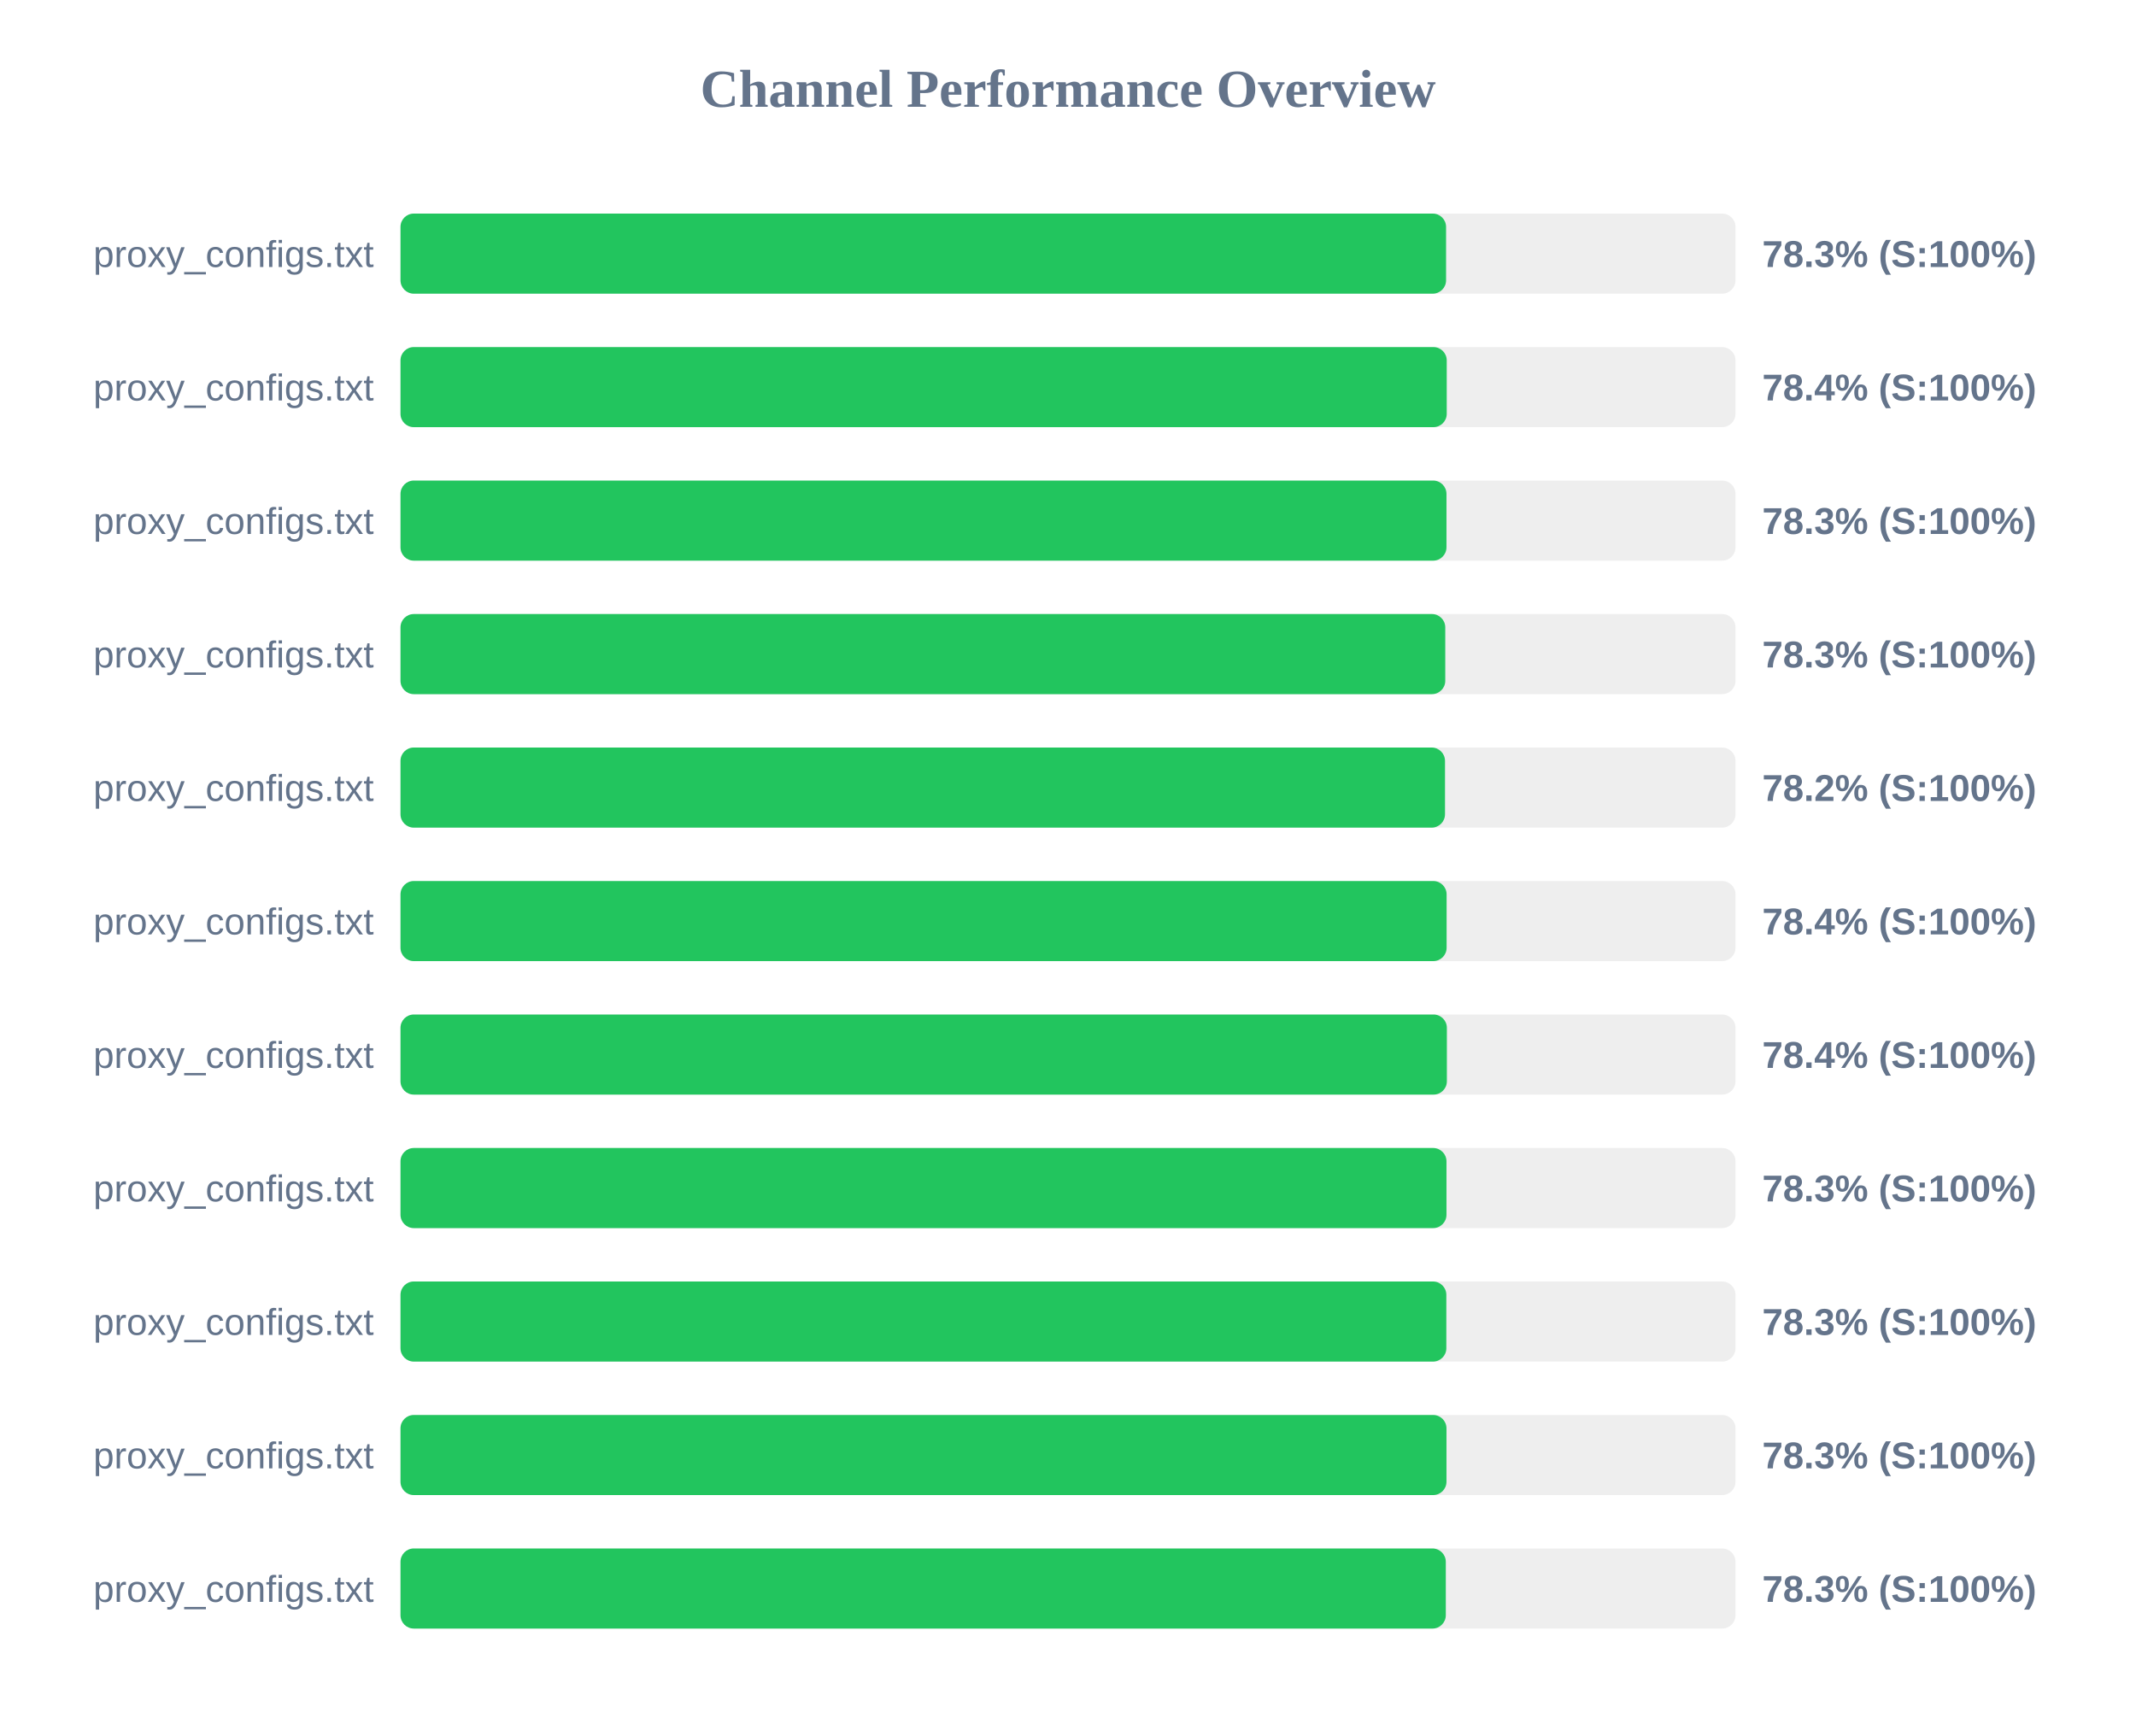
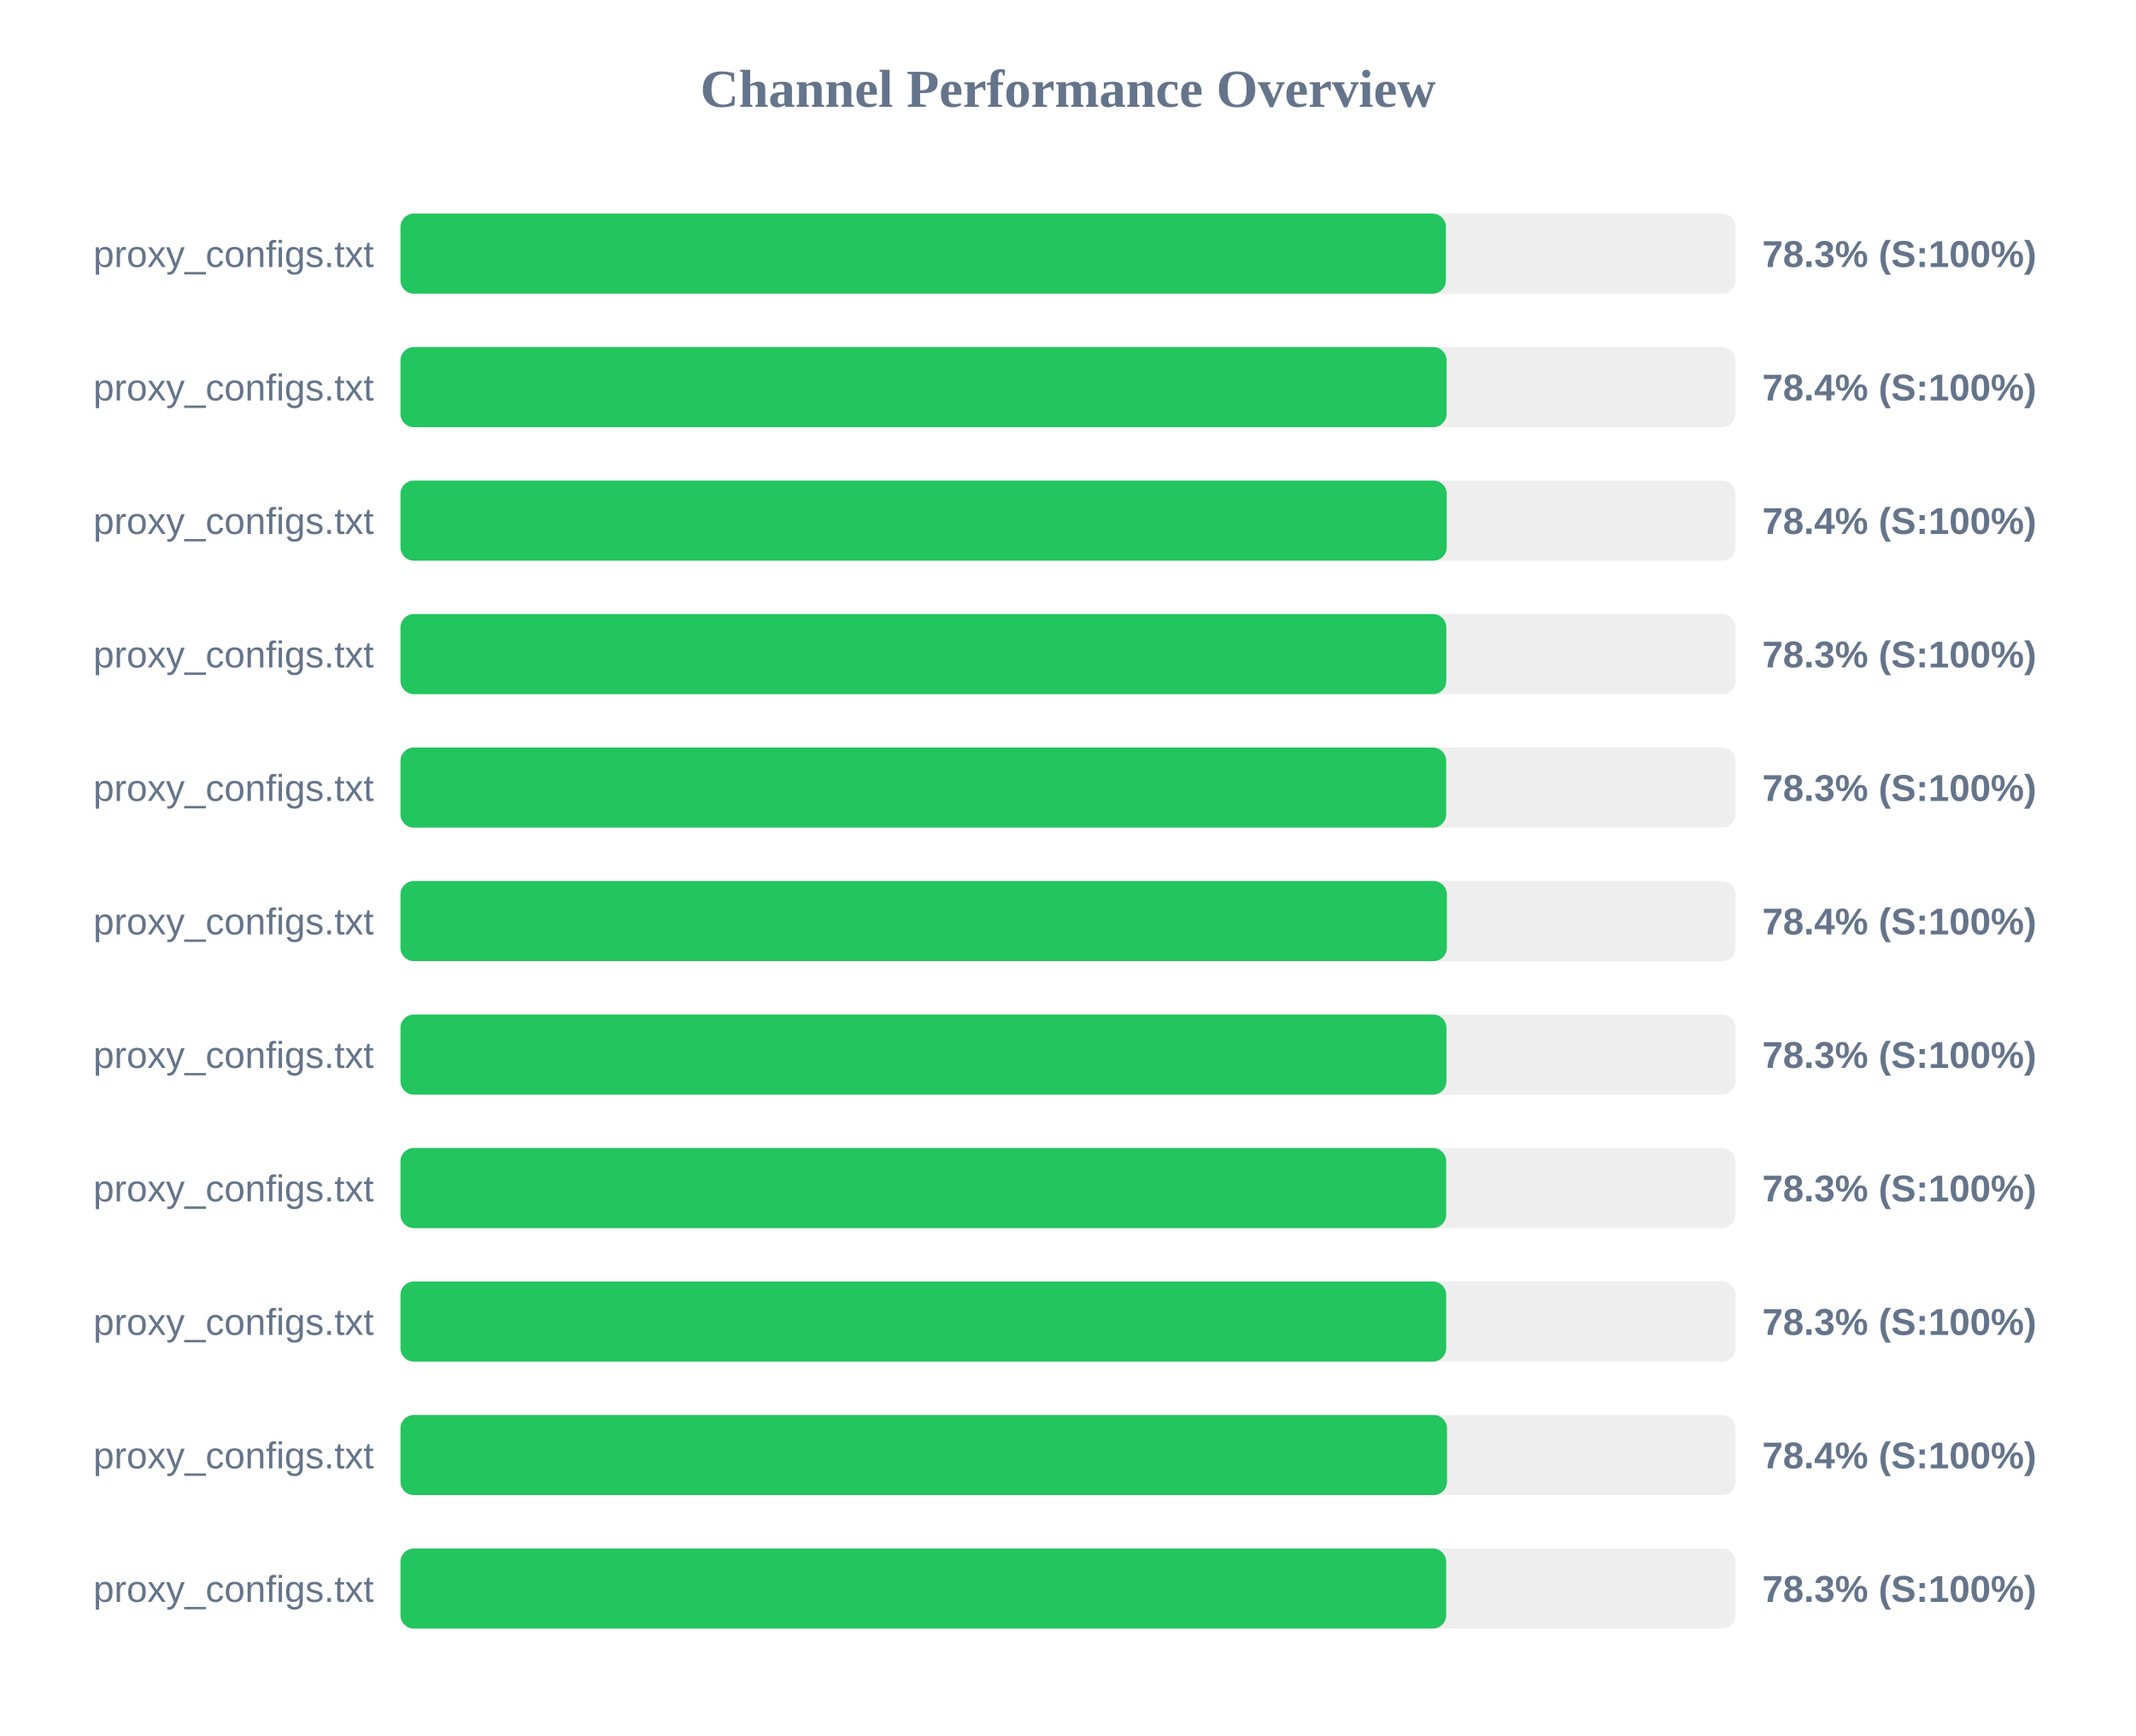
<svg xmlns="http://www.w3.org/2000/svg" width="800" height="650" version="1.1">
  <style>
        .row { font: 14px Arial; fill: #64748b; }
        .score { font: bold 14px Arial; fill: #64748b; }
    </style>
  <text x="400" y="40" text-anchor="middle" font-size="20px" font-weight="bold" fill="#64748b">Channel Performance Overview</text>
  <rect x="150" y="80" width="500" height="30" fill="#eee" rx="5" />
-   <rect x="150" y="80" width="391.6" height="30" fill="#22c55e" rx="5" />
+   <rect x="150" y="80" width="391.55" height="30" fill="#22c55e" rx="5" />
  <text x="140" y="100" text-anchor="end" class="row">proxy_configs.txt</text>
  <text x="660" y="100" text-anchor="start" class="score">78.3% (S:100%)</text>
  <rect x="150" y="130" width="500" height="30" fill="#eee" rx="5" />
-   <rect x="150" y="130" width="391.85" height="30" fill="#22c55e" rx="5" />
+   <rect x="150" y="130" width="391.8" height="30" fill="#22c55e" rx="5" />
  <text x="140" y="150" text-anchor="end" class="row">proxy_configs.txt</text>
  <text x="660" y="150" text-anchor="start" class="score">78.4% (S:100%)</text>
  <rect x="150" y="180" width="500" height="30" fill="#eee" rx="5" />
-   <rect x="150" y="180" width="391.75" height="30" fill="#22c55e" rx="5" />
+   <rect x="150" y="180" width="391.85" height="30" fill="#22c55e" rx="5" />
  <text x="140" y="200" text-anchor="end" class="row">proxy_configs.txt</text>
-   <text x="660" y="200" text-anchor="start" class="score">78.3% (S:100%)</text>
+   <text x="660" y="200" text-anchor="start" class="score">78.4% (S:100%)</text>
  <rect x="150" y="230" width="500" height="30" fill="#eee" rx="5" />
-   <rect x="150" y="230" width="391.3" height="30" fill="#22c55e" rx="5" />
+   <rect x="150" y="230" width="391.7" height="30" fill="#22c55e" rx="5" />
  <text x="140" y="250" text-anchor="end" class="row">proxy_configs.txt</text>
  <text x="660" y="250" text-anchor="start" class="score">78.3% (S:100%)</text>
  <rect x="150" y="280" width="500" height="30" fill="#eee" rx="5" />
-   <rect x="150" y="280" width="391.2" height="30" fill="#22c55e" rx="5" />
+   <rect x="150" y="280" width="391.65" height="30" fill="#22c55e" rx="5" />
  <text x="140" y="300" text-anchor="end" class="row">proxy_configs.txt</text>
-   <text x="660" y="300" text-anchor="start" class="score">78.2% (S:100%)</text>
+   <text x="660" y="300" text-anchor="start" class="score">78.3% (S:100%)</text>
  <rect x="150" y="330" width="500" height="30" fill="#eee" rx="5" />
-   <rect x="150" y="330" width="391.8" height="30" fill="#22c55e" rx="5" />
+   <rect x="150" y="330" width="391.9" height="30" fill="#22c55e" rx="5" />
  <text x="140" y="350" text-anchor="end" class="row">proxy_configs.txt</text>
  <text x="660" y="350" text-anchor="start" class="score">78.4% (S:100%)</text>
  <rect x="150" y="380" width="500" height="30" fill="#eee" rx="5" />
-   <rect x="150" y="380" width="391.9" height="30" fill="#22c55e" rx="5" />
+   <rect x="150" y="380" width="391.75" height="30" fill="#22c55e" rx="5" />
  <text x="140" y="400" text-anchor="end" class="row">proxy_configs.txt</text>
-   <text x="660" y="400" text-anchor="start" class="score">78.4% (S:100%)</text>
+   <text x="660" y="400" text-anchor="start" class="score">78.3% (S:100%)</text>
  <rect x="150" y="430" width="500" height="30" fill="#eee" rx="5" />
-   <rect x="150" y="430" width="391.75" height="30" fill="#22c55e" rx="5" />
+   <rect x="150" y="430" width="391.65" height="30" fill="#22c55e" rx="5" />
  <text x="140" y="450" text-anchor="end" class="row">proxy_configs.txt</text>
  <text x="660" y="450" text-anchor="start" class="score">78.3% (S:100%)</text>
  <rect x="150" y="480" width="500" height="30" fill="#eee" rx="5" />
-   <rect x="150" y="480" width="391.7" height="30" fill="#22c55e" rx="5" />
+   <rect x="150" y="480" width="391.65" height="30" fill="#22c55e" rx="5" />
  <text x="140" y="500" text-anchor="end" class="row">proxy_configs.txt</text>
  <text x="660" y="500" text-anchor="start" class="score">78.3% (S:100%)</text>
  <rect x="150" y="530" width="500" height="30" fill="#eee" rx="5" />
-   <rect x="150" y="530" width="391.75" height="30" fill="#22c55e" rx="5" />
+   <rect x="150" y="530" width="391.95" height="30" fill="#22c55e" rx="5" />
  <text x="140" y="550" text-anchor="end" class="row">proxy_configs.txt</text>
-   <text x="660" y="550" text-anchor="start" class="score">78.3% (S:100%)</text>
+   <text x="660" y="550" text-anchor="start" class="score">78.4% (S:100%)</text>
  <rect x="150" y="580" width="500" height="30" fill="#eee" rx="5" />
-   <rect x="150" y="580" width="391.5" height="30" fill="#22c55e" rx="5" />
+   <rect x="150" y="580" width="391.65" height="30" fill="#22c55e" rx="5" />
  <text x="140" y="600" text-anchor="end" class="row">proxy_configs.txt</text>
  <text x="660" y="600" text-anchor="start" class="score">78.3% (S:100%)</text>
</svg>
